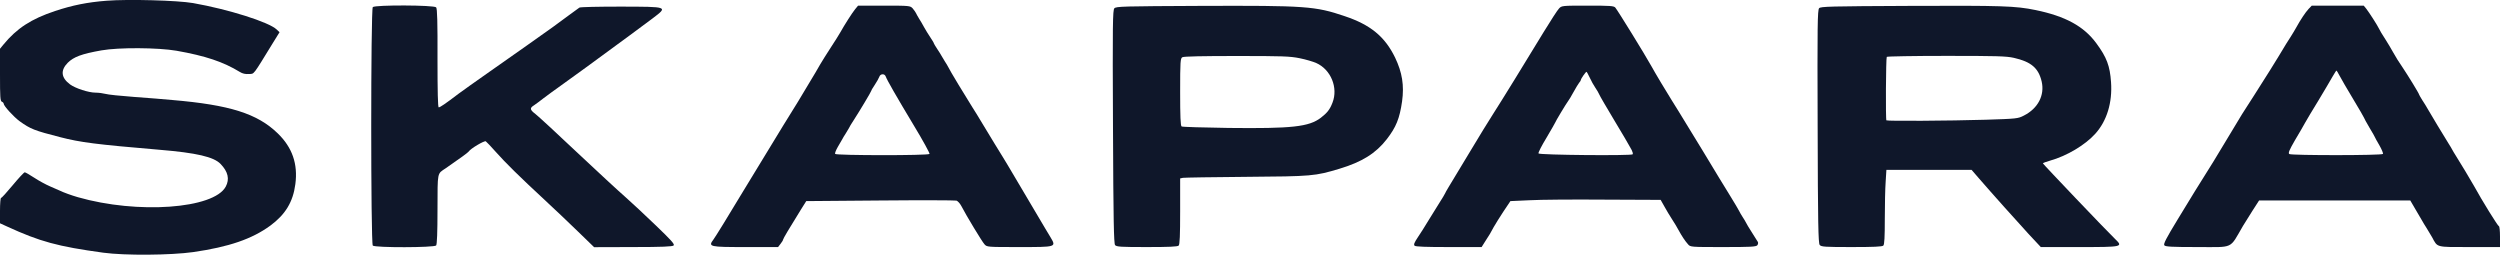
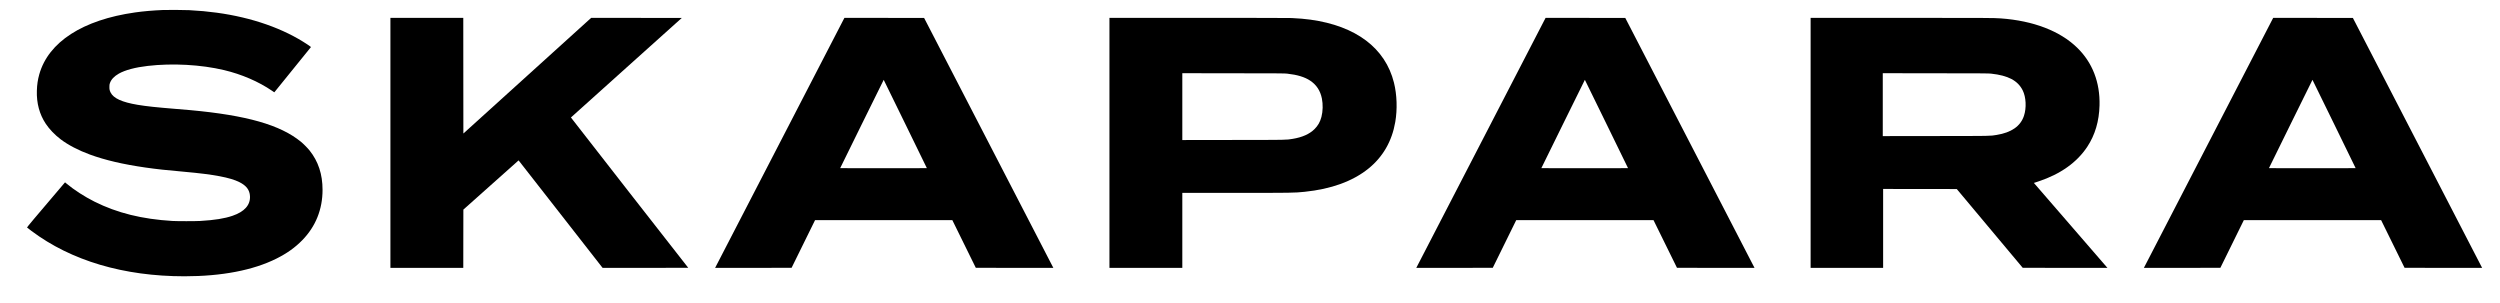
- <svg xmlns="http://www.w3.org/2000/svg" viewBox="0 0 2040 208" fill="none">
-   <g transform="translate(0,231.6) scale(0.1,-0.1)" fill="#0F172A" stroke="none">
-     <path d="M870 2310 c-156 -12 -280 -37 -421 -84 -195 -65 -312 -141 -422 -275 l-27 -33 0 -213 c0 -180 2 -214 15 -219 8 -3 15 -10 15 -16 0 -18 82 -108 130 -143 89 -64 120 -76 330 -130 167 -43 290 -59 810 -103 303 -25 445 -58 500 -116 61 -63 75 -124 42 -185 -97 -181 -719 -226 -1207 -86 -52 15 -118 39 -146 53 -10 5 -46 21 -80 35 -35 15 -94 47 -130 71 -37 24 -71 44 -77 44 -6 0 -50 -47 -98 -105 -48 -58 -91 -105 -96 -105 -4 0 -8 -46 -8 -103 l0 -103 57 -26 c270 -124 414 -163 786 -214 178 -24 549 -21 734 5 291 42 480 107 629 216 123 91 185 193 204 338 22 165 -25 300 -144 415 -166 161 -391 232 -861 272 -60 6 -200 17 -310 25 -110 8 -216 19 -235 25 -19 5 -55 10 -80 10 -57 0 -164 35 -208 67 -74 55 -80 115 -19 177 49 48 112 72 275 101 141 25 461 23 612 -3 237 -42 381 -90 517 -173 22 -14 46 -19 74 -17 46 3 27 -21 198 257 l52 84 -23 22 c-64 61 -394 165 -683 216 -127 22 -528 33 -705 19z" />
-     <path d="M3042 2258 c-17 -17 -17 -1929 0 -1946 18 -18 501 -17 517 1 7 9 11 106 11 296 1 311 -4 286 67 334 120 83 182 128 188 137 14 23 127 90 139 83 7 -5 44 -44 83 -88 80 -90 193 -201 398 -391 77 -71 199 -187 271 -257 l132 -128 318 1 c239 0 322 4 331 13 10 10 -20 43 -145 163 -87 84 -200 189 -252 235 -52 45 -229 209 -393 363 -164 155 -316 295 -337 311 -47 36 -49 49 -12 72 15 10 50 36 78 58 29 22 93 69 144 105 82 58 274 198 558 407 53 39 137 101 186 138 129 98 133 96 -262 97 -176 0 -326 -3 -334 -8 -7 -5 -47 -34 -88 -64 -41 -31 -97 -72 -125 -92 -27 -19 -125 -88 -217 -154 -93 -65 -241 -170 -330 -232 -90 -63 -191 -135 -225 -160 -109 -83 -152 -112 -163 -112 -7 0 -10 124 -10 401 1 291 -2 405 -11 415 -16 19 -498 21 -517 2z" />
-     <path d="M6978 2241 c-24 -29 -88 -130 -121 -189 -10 -18 -45 -74 -78 -124 -33 -50 -71 -112 -86 -137 -14 -25 -57 -99 -97 -164 -39 -65 -77 -128 -84 -140 -7 -12 -62 -101 -122 -197 -59 -96 -206 -337 -326 -535 -119 -198 -228 -375 -242 -393 -45 -60 -35 -62 263 -62 l264 0 20 26 c12 15 21 30 21 35 0 7 51 93 145 244 l44 70 603 5 c332 3 612 2 623 -1 11 -4 29 -24 40 -45 38 -74 168 -289 188 -311 20 -23 23 -23 283 -23 308 0 304 -1 255 82 -18 29 -36 60 -41 68 -12 20 -282 476 -306 517 -11 18 -59 98 -109 178 -49 80 -101 165 -114 188 -13 23 -43 71 -66 107 -49 77 -189 308 -198 330 -4 8 -16 29 -27 45 -11 17 -23 37 -27 45 -4 8 -20 34 -35 56 -15 23 -28 44 -28 47 0 4 -13 25 -29 49 -16 24 -39 61 -51 83 -12 22 -30 54 -41 70 -10 17 -22 37 -25 45 -4 8 -16 25 -27 38 -20 21 -25 22 -233 22 l-212 0 -24 -29z m249 -548 c10 -29 87 -163 230 -401 74 -122 131 -227 128 -232 -9 -14 -762 -13 -770 0 -4 6 7 32 22 58 16 26 32 54 36 62 4 8 16 29 27 45 11 17 23 37 27 45 3 8 21 38 39 65 50 77 144 235 144 241 0 4 13 25 29 49 16 24 32 53 36 64 8 26 43 28 52 4z" />
-     <path d="M9093 2248 c-13 -15 -15 -122 -11 -967 3 -765 7 -952 17 -965 12 -14 47 -16 260 -16 179 0 250 3 259 12 9 9 12 85 12 280 l0 268 23 5 c12 2 245 6 517 8 538 4 560 6 760 66 183 55 297 126 386 241 76 98 105 169 125 309 18 130 1 236 -57 357 -83 171 -201 268 -411 338 -241 82 -318 87 -1176 84 -633 -3 -690 -4 -704 -20z m1512 -407 c50 -10 110 -28 135 -39 120 -53 181 -202 133 -324 -21 -55 -43 -83 -95 -123 -97 -74 -236 -89 -754 -83 -204 3 -376 8 -382 12 -9 5 -12 84 -12 281 0 250 2 275 18 284 11 7 171 10 442 10 374 0 436 -2 515 -18z" />
-     <path d="M12721 2246 c-12 -12 -68 -99 -125 -192 -57 -93 -163 -266 -235 -384 -73 -118 -154 -249 -181 -290 -27 -41 -114 -183 -193 -315 -190 -314 -186 -308 -194 -325 -3 -8 -25 -44 -48 -80 -23 -36 -63 -101 -90 -145 -26 -44 -65 -105 -86 -136 -28 -42 -35 -59 -26 -68 8 -8 92 -11 279 -11 l268 0 27 43 c39 60 45 70 71 119 13 23 49 81 80 128 l57 85 155 7 c85 5 361 7 613 5 l458 -2 31 -55 c16 -30 45 -77 63 -105 18 -27 41 -66 51 -85 28 -51 55 -92 78 -117 19 -23 22 -23 287 -23 221 0 269 2 279 15 6 8 8 20 4 27 -4 7 -26 42 -49 78 -23 36 -45 72 -48 80 -4 8 -16 29 -27 45 -11 17 -24 39 -29 50 -5 11 -38 66 -73 123 -35 56 -135 220 -222 365 -88 144 -178 291 -200 327 -23 36 -47 74 -53 85 -40 63 -144 237 -167 280 -54 97 -273 452 -295 479 -12 14 -41 16 -225 16 -210 0 -213 0 -235 -24z m251 -563 c12 -27 33 -64 46 -83 13 -19 28 -44 32 -55 4 -11 59 -105 122 -210 63 -104 117 -197 121 -205 4 -8 14 -26 22 -39 7 -14 11 -29 8 -34 -8 -13 -764 -6 -769 7 -3 7 27 65 66 129 38 65 70 120 70 122 0 6 91 157 105 175 7 8 27 42 45 75 18 33 39 67 46 76 8 8 14 19 14 23 0 9 39 66 46 66 2 0 14 -21 26 -47z" />
-     <path d="M14844 2249 c-13 -15 -15 -137 -12 -966 2 -787 5 -953 17 -966 12 -15 43 -17 260 -17 179 0 250 3 259 12 9 9 12 71 12 217 0 114 3 250 7 304 l6 97 347 0 348 0 58 -67 c117 -135 310 -350 407 -456 l100 -107 312 0 c358 0 361 1 294 66 -66 63 -589 612 -589 617 0 3 26 13 58 22 136 38 286 127 369 219 95 105 141 255 129 422 -9 132 -35 202 -120 317 -102 139 -253 221 -496 271 -164 34 -278 37 -1019 34 -664 -3 -734 -5 -747 -19z m1589 -405 c141 -32 201 -83 227 -193 26 -112 -30 -220 -145 -278 -48 -25 -58 -26 -310 -34 -302 -9 -805 -12 -812 -5 -7 6 -4 507 3 518 3 4 221 8 485 8 407 0 491 -2 552 -16z" />
-     <path d="M18838 2243 c-26 -28 -67 -90 -101 -152 -10 -19 -31 -52 -45 -75 -15 -23 -31 -49 -37 -58 -70 -118 -195 -318 -260 -418 -91 -140 -99 -152 -228 -368 -51 -85 -99 -165 -107 -177 -8 -13 -42 -67 -75 -120 -33 -53 -67 -107 -75 -120 -8 -13 -70 -115 -138 -226 -97 -159 -120 -204 -111 -215 9 -11 62 -14 268 -14 305 0 261 -20 374 173 11 18 44 71 75 120 l56 87 617 0 617 0 42 -72 c24 -40 48 -81 54 -92 6 -12 23 -39 37 -61 14 -22 34 -56 45 -75 46 -85 27 -80 306 -80 l248 0 0 85 c0 47 -4 85 -9 85 -8 0 -140 213 -201 325 -23 42 -122 206 -152 253 -10 15 -22 36 -28 47 -6 11 -18 32 -28 47 -24 38 -163 267 -176 292 -6 12 -24 40 -39 63 -15 24 -27 45 -27 47 0 8 -90 155 -137 225 -24 34 -58 88 -75 120 -17 31 -43 74 -57 96 -38 59 -49 78 -60 100 -14 29 -76 125 -101 158 l-22 27 -212 0 -212 0 -26 -27z m253 -545 c12 -23 61 -108 110 -189 49 -82 89 -150 89 -153 0 -3 20 -40 45 -82 25 -41 45 -77 45 -79 0 -2 16 -31 36 -65 19 -33 32 -65 29 -70 -8 -13 -744 -13 -764 -1 -11 7 -2 30 46 113 34 56 71 121 83 143 12 22 61 104 109 182 47 79 99 165 114 193 16 27 30 50 32 50 3 0 14 -19 26 -42z" />
+ <svg xmlns="http://www.w3.org/2000/svg" viewBox="0 0 13998 1692">
+   <g transform="translate(0,1692) scale(0.1,-0.1)" fill="#000000" stroke="none">
+     <g transform="translate(0,450)">
+       <path d="M9130 15910 c-594 -26 -1099 -70 -1565 -136 -2934 -415 -4853 -1655 -5365 -3464 -84 -300 -126 -577 -136 -920 -22 -694 146 -1320 499 -1850 206 -310 501 -617 842 -876 407 -309 995 -616 1627 -847 851 -312 1857 -547 3108 -727 644 -92 1119 -144 2200 -240 1626 -145 2551 -319 3065 -578 391 -196 575 -440 592 -787 25 -495 -308 -869 -977 -1097 -455 -155 -991 -241 -1810 -290 -273 -16 -1281 -16 -1555 0 -1704 102 -3096 447 -4367 1083 -553 277 -1140 656 -1562 1009 l-85 70 -130 -152 c-1648 -1936 -2007 -2364 -1997 -2377 5 -7 116 -93 246 -190 2225 -1669 5168 -2541 8570 -2541 2090 1 3844 338 5150 991 591 296 1039 615 1446 1031 748 765 1134 1724 1134 2818 0 871 -238 1593 -727 2205 -105 132 -351 380 -485 489 -1161 946 -3030 1479 -6208 1771 -151 13 -500 43 -775 65 -1136 92 -1664 149 -2155 231 -881 147 -1358 365 -1518 692 -55 115 -67 169 -66 312 0 115 4 139 28 210 71 206 238 384 501 533 352 199 920 351 1615 431 1385 161 2983 73 4272 -233 991 -236 1935 -643 2695 -1162 l121 -83 44 52 c103 122 2006 2473 2009 2482 2 6 -80 66 -183 135 -1344 899 -3113 1520 -5098 1790 -505 68 -958 110 -1535 141 -258 13 -1224 19 -1465 9z" />
+     </g>
+     <path d="M21860 8920 l0 -7000 2040 0 2040 0 2 1632 3 1632 1545 1377 1545 1377 21 -22 c12 -11 1062 -1355 2334 -2986 1272 -1631 2322 -2975 2334 -2988 l21 -22 2396 2 2395 3 -3287 4205 c-1807 2313 -3284 4208 -3282 4212 2 5 1400 1260 3106 2790 l3101 2783 -2537 3 -2537 2 -3577 -3238 -3578 -3238 -3 3238 -2 3238 -2040 0 -2040 0 0 -7000z" />
+     <path d="M47207 15778 c-41 -79 -1637 -3165 -3547 -6858 -1910 -3693 -3506 -6779 -3547 -6858 l-74 -142 2142 2 2142 3 657 1335 657 1335 3843 0 3843 0 657 -1335 657 -1335 2172 -3 2171 -2 -110 212 c-60 117 -1689 3266 -3618 6998 l-3509 6785 -2231 3 -2231 2 -74 -142z m3484 -5801 l1206 -2472 -1213 -3 c-668 -1 -1760 -1 -2428 0 l-1213 3 1216 2473 c669 1359 1218 2472 1221 2472 3 0 548 -1113 1211 -2473z" />
+     <path d="M62120 8920 l0 -7000 2040 0 2040 0 0 2100 0 2100 2958 0 c3222 0 3310 1 3892 61 1485 152 2684 587 3563 1292 815 654 1327 1540 1511 2617 122 713 95 1527 -74 2203 -484 1937 -2126 3175 -4680 3527 -306 42 -640 71 -1045 90 -133 6 -2039 10 -5207 10 l-4998 0 0 -7000z m9950 3877 c572 -63 987 -190 1293 -395 351 -235 564 -561 652 -996 66 -330 57 -721 -25 -1031 -74 -282 -192 -489 -389 -685 -277 -276 -684 -457 -1221 -545 -387 -62 -187 -59 -3322 -62 l-2858 -4 0 1871 0 1871 2858 -4 c2611 -3 2870 -4 3012 -20z" />
+     <path d="M86467 15778 c-41 -79 -1637 -3165 -3547 -6858 -1910 -3693 -3506 -6779 -3547 -6858 l-74 -142 2142 2 2142 3 657 1335 657 1335 3843 0 3843 0 657 -1335 657 -1335 2172 -3 2171 -2 -110 212 c-60 117 -1689 3266 -3618 6998 l-3509 6785 -2231 3 -2231 2 -74 -142z m3484 -5801 l1206 -2472 -1213 -3 c-668 -1 -1760 -1 -2428 0 l-1213 3 1216 2473 c669 1359 1218 2472 1221 2472 3 0 548 -1113 1211 -2473z" />
+     <path d="M101380 8920 l0 -7000 2030 0 2030 0 0 2210 0 2210 2062 -2 2062 -3 1846 -2205 1846 -2205 2373 -3 2373 -2 -64 72 c-35 40 -935 1079 -1998 2308 -1064 1229 -1962 2267 -1997 2306 l-63 71 248 82 c1240 409 2165 1066 2746 1949 434 660 660 1425 683 2312 33 1287 -395 2393 -1248 3225 -965 941 -2459 1514 -4284 1645 -392 28 -740 30 -5602 30 l-5043 0 0 -7000z m10105 3877 c957 -104 1495 -388 1769 -935 190 -377 220 -983 71 -1429 -193 -580 -701 -934 -1529 -1068 -387 -62 -184 -59 -3423 -62 l-2953 -4 0 1761 0 1761 2953 -4 c2719 -3 2965 -4 3112 -20z" />
+     <path d="M127207 15778 c-41 -79 -1637 -3165 -3547 -6858 -1910 -3693 -3506 -6779 -3547 -6858 l-74 -142 2142 2 2142 3 657 1335 657 1335 3843 0 3843 0 657 -1335 657 -1335 2172 -3 2171 -2 -110 212 c-60 117 -1689 3266 -3618 6998 l-3509 6785 -2231 3 -2231 2 -74 -142z m3484 -5801 l1206 -2472 -1213 -3 c-668 -1 -1760 -1 -2428 0 l-1213 3 1216 2473 c669 1359 1218 2472 1221 2472 3 0 548 -1113 1211 -2473z" />
  </g>
</svg>
